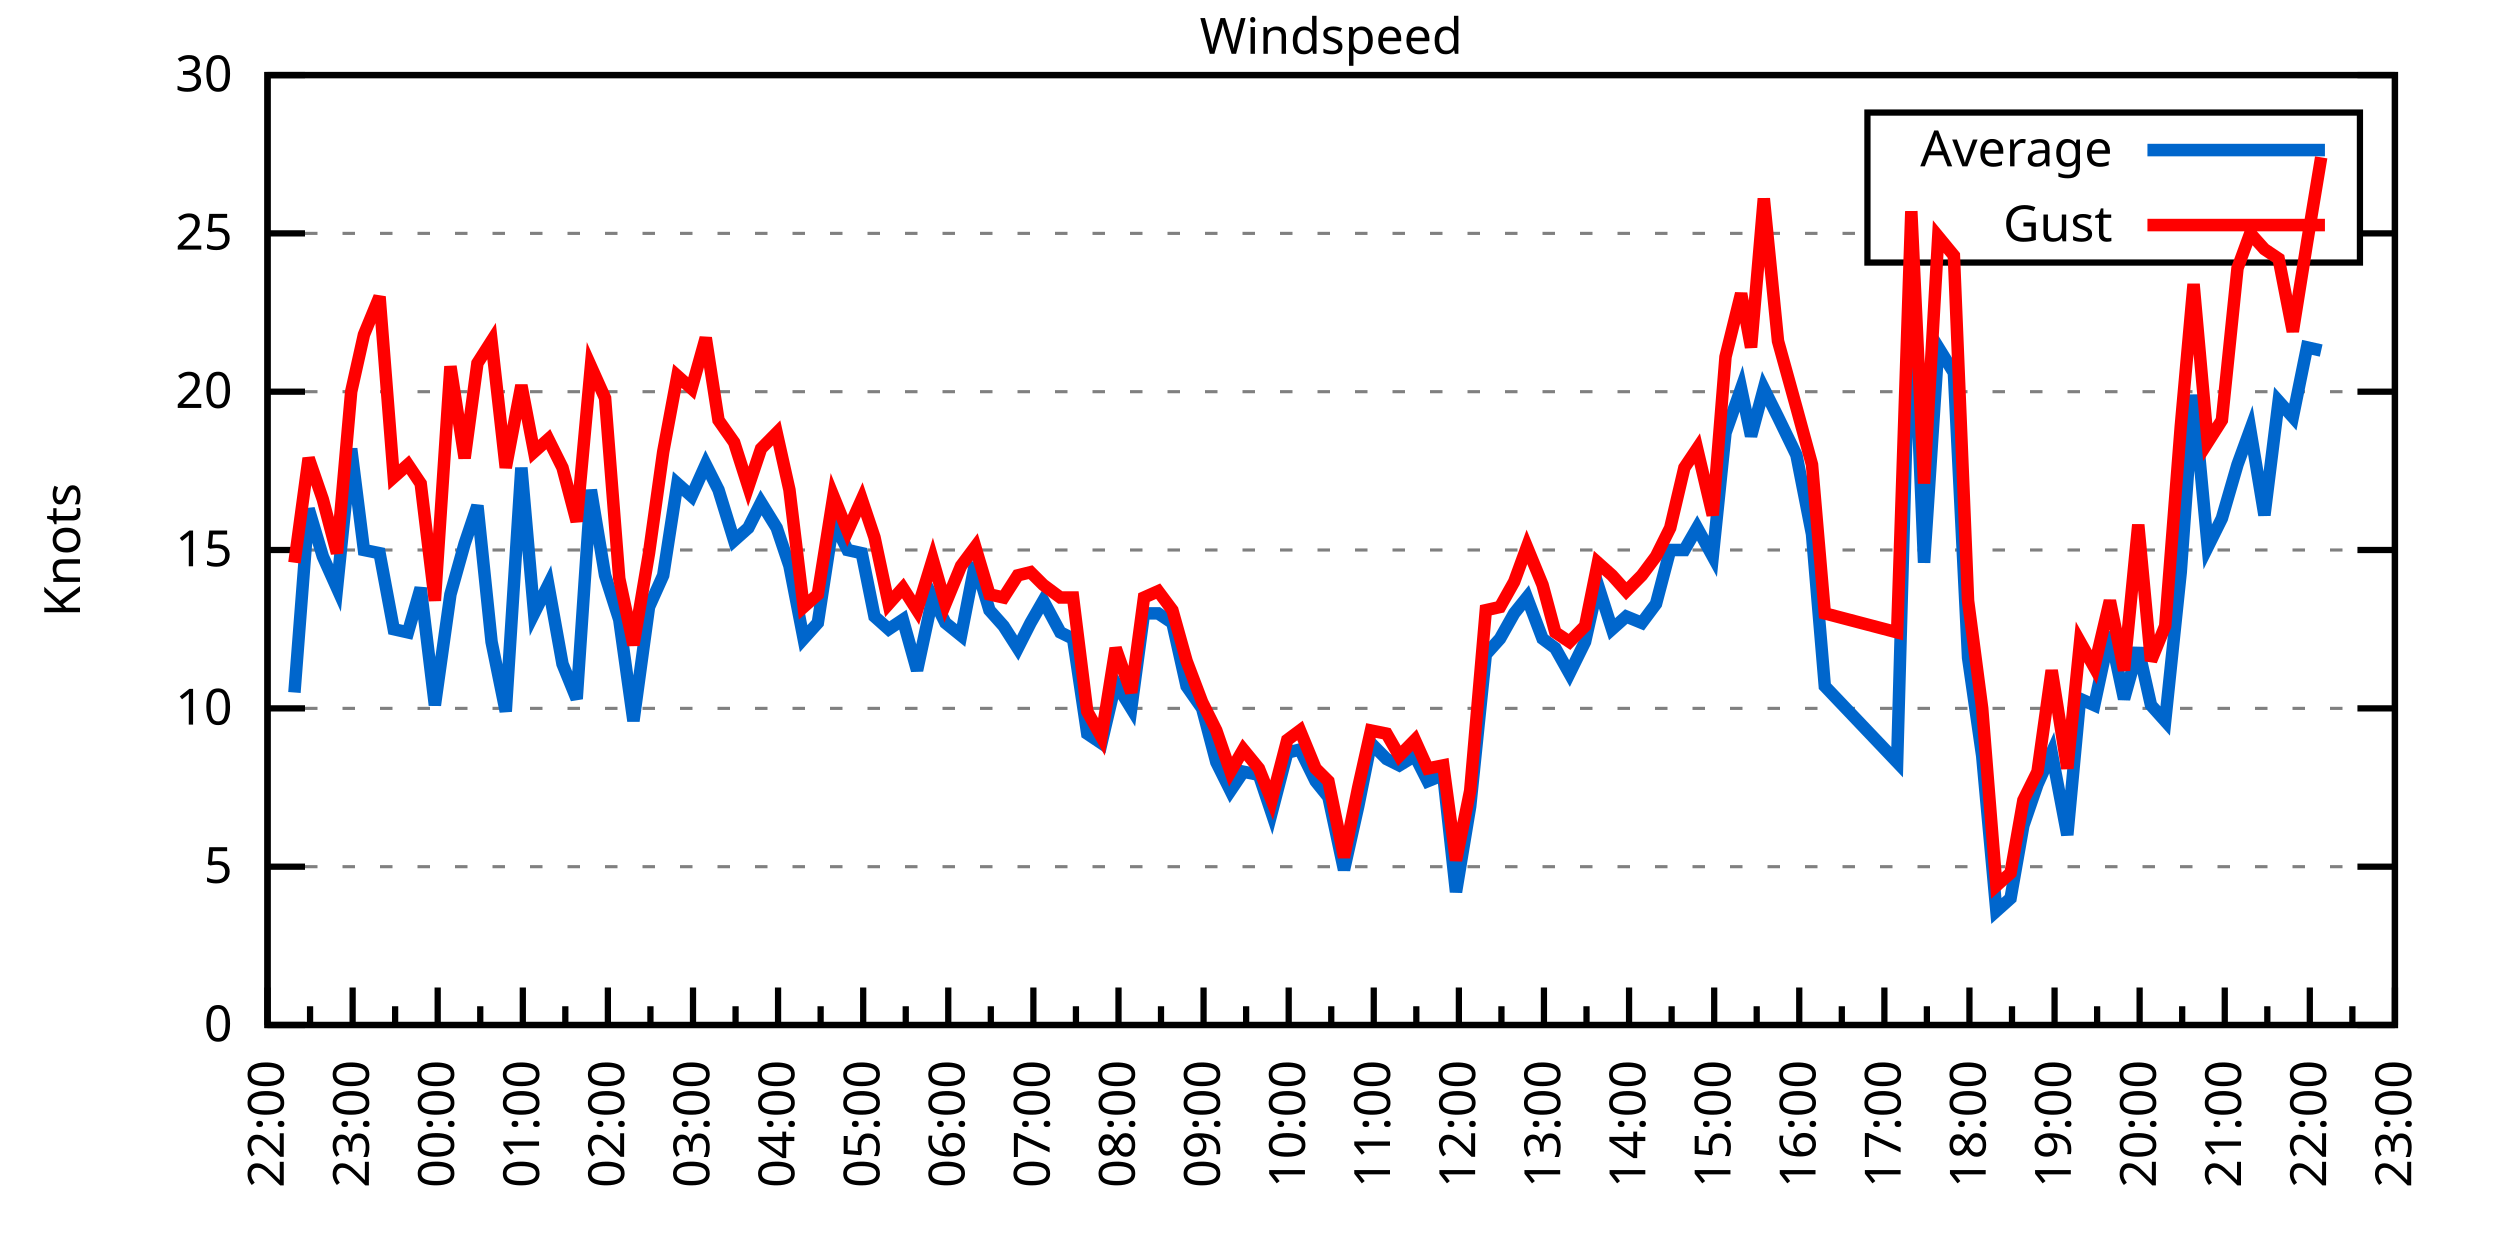
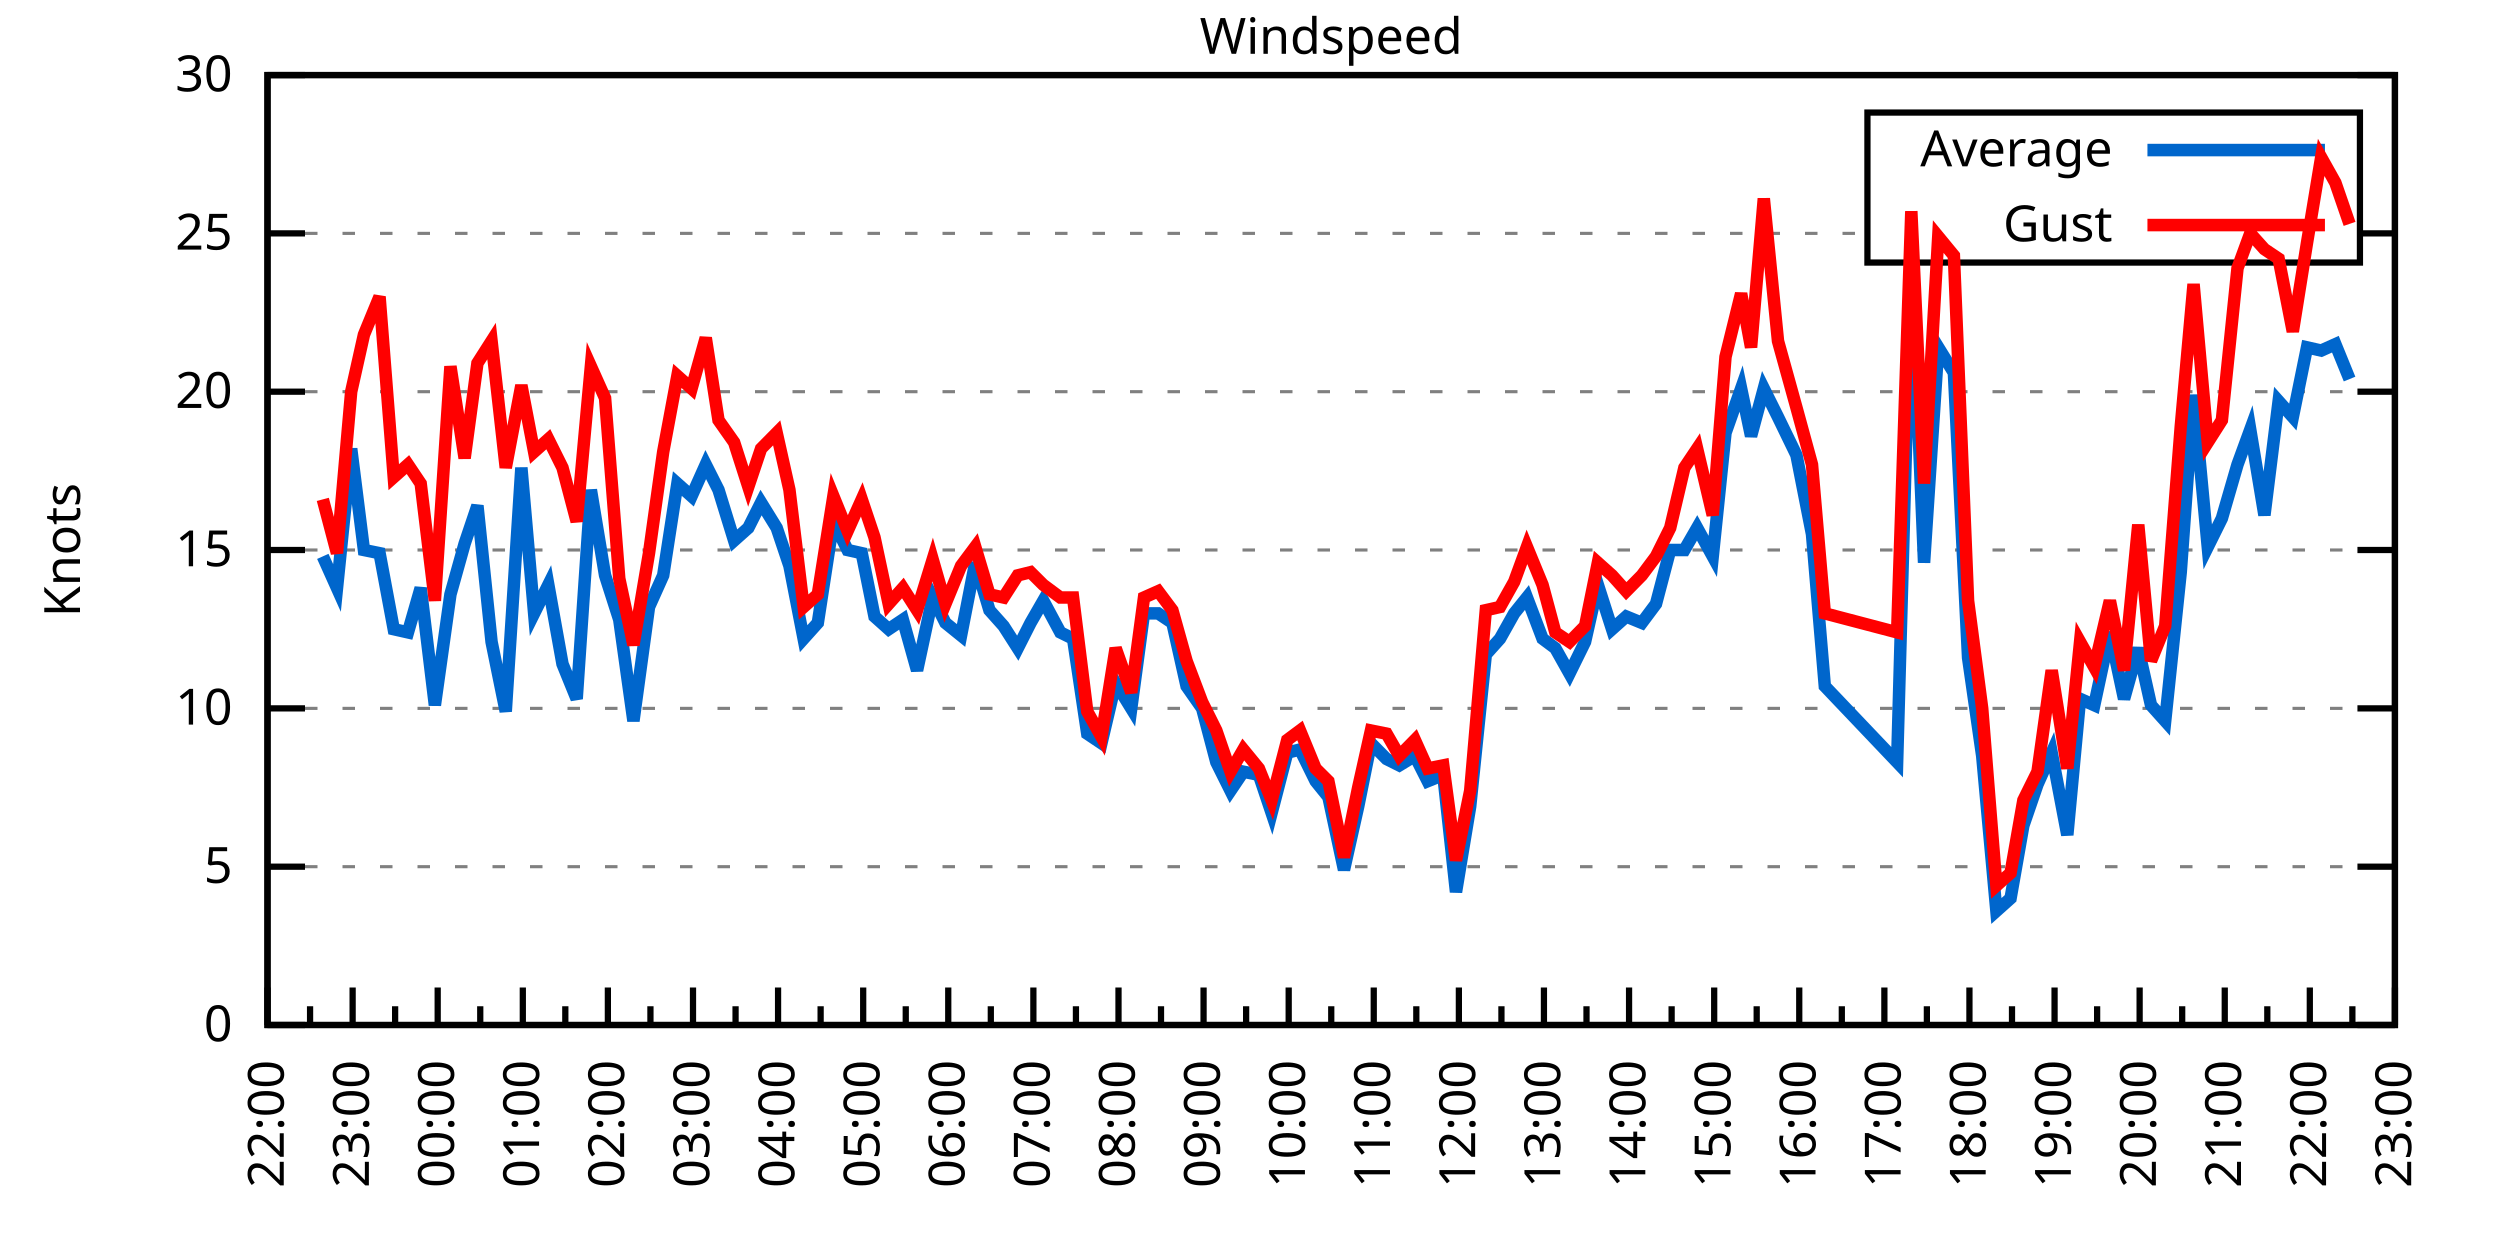
<svg xmlns="http://www.w3.org/2000/svg" xmlns:xlink="http://www.w3.org/1999/xlink" width="400" height="200" viewBox="0 0 400 200">
  <g id="gnuplot_canvas">
    <rect x="0" y="0" width="400" height="200" fill="none" />
    <defs>
      <circle id="gpDot" r="0.5" stroke-width="0.5" stroke="currentColor" />
      <path id="gpPt0" stroke-width="0.333" stroke="currentColor" d="M-1,0 h2 M0,-1 v2" />
      <path id="gpPt1" stroke-width="0.333" stroke="currentColor" d="M-1,-1 L1,1 M1,-1 L-1,1" />
      <path id="gpPt2" stroke-width="0.333" stroke="currentColor" d="M-1,0 L1,0 M0,-1 L0,1 M-1,-1 L1,1 M-1,1 L1,-1" />
      <rect id="gpPt3" stroke-width="0.333" stroke="currentColor" x="-1" y="-1" width="2" height="2" />
      <rect id="gpPt4" stroke-width="0.333" stroke="currentColor" fill="currentColor" x="-1" y="-1" width="2" height="2" />
      <circle id="gpPt5" stroke-width="0.333" stroke="currentColor" cx="0" cy="0" r="1" />
      <use xlink:href="#gpPt5" id="gpPt6" fill="currentColor" stroke="none" />
      <path id="gpPt7" stroke-width="0.333" stroke="currentColor" d="M0,-1.33 L-1.33,0.67 L1.33,0.67 z" />
      <use xlink:href="#gpPt7" id="gpPt8" fill="currentColor" stroke="none" />
      <use xlink:href="#gpPt7" id="gpPt9" stroke="currentColor" transform="rotate(180)" />
      <use xlink:href="#gpPt9" id="gpPt10" fill="currentColor" stroke="none" />
      <use xlink:href="#gpPt3" id="gpPt11" stroke="currentColor" transform="rotate(45)" />
      <use xlink:href="#gpPt11" id="gpPt12" fill="currentColor" stroke="none" />
      <path id="gpPt13" stroke-width="0.333" stroke="currentColor" d="M0,1.330 L1.265,0.411 L0.782,-1.067 L-0.782,-1.076 L-1.265,0.411 z" />
      <use xlink:href="#gpPt13" id="gpPt14" fill="currentColor" stroke="none" />
      <filter id="textbox" filterUnits="objectBoundingBox" x="0" y="0" height="1" width="1">
        <feFlood flood-color="white" flood-opacity="1" result="bgnd" />
        <feComposite in="SourceGraphic" in2="bgnd" operator="atop" />
      </filter>
      <filter id="greybox" filterUnits="objectBoundingBox" x="0" y="0" height="1" width="1">
        <feFlood flood-color="lightgrey" flood-opacity="1" result="grey" />
        <feComposite in="SourceGraphic" in2="grey" operator="atop" />
      </filter>
    </defs>
    <g fill="none" color="white" stroke="currentColor" stroke-width="1.00" stroke-linecap="butt" stroke-linejoin="miter">
</g>
    <g fill="none" color="black" stroke="currentColor" stroke-width="1.00" stroke-linecap="butt" stroke-linejoin="miter">
      <g stroke="none" shape-rendering="crispEdges">
        <polygon fill="rgb(255, 255, 255)" points="42.80,164.00 383.18,164.00 383.18,12.02 42.80,12.02 " />
      </g>
    </g>
    <g fill="none" color="black" stroke="currentColor" stroke-width="1.00" stroke-linecap="butt" stroke-linejoin="miter">
</g>
    <g fill="none" color="black" stroke="black" stroke-width="0.50" stroke-linecap="butt" stroke-linejoin="miter">
</g>
    <g fill="none" color="gray" stroke="currentColor" stroke-width="0.50" stroke-linecap="butt" stroke-linejoin="miter">
      <path stroke="gray" stroke-dasharray="2,4" class="gridline" d="M42.80,164.00 L383.19,164.00  " />
    </g>
    <g fill="none" color="gray" stroke="gray" stroke-width="1.00" stroke-linecap="butt" stroke-linejoin="miter">
</g>
    <g fill="none" color="black" stroke="currentColor" stroke-width="1.00" stroke-linecap="butt" stroke-linejoin="miter">
      <path stroke="black" d="M42.80,164.00 L48.80,164.00 M383.19,164.00 L377.19,164.00  " />
      <g transform="translate(37.20,166.60)" stroke="none" fill="black" font-family="Sans" font-size="8.00" text-anchor="end">
        <text>
          <tspan font-family="Sans"> 0</tspan>
        </text>
      </g>
    </g>
    <g fill="none" color="black" stroke="currentColor" stroke-width="1.00" stroke-linecap="butt" stroke-linejoin="miter">
</g>
    <g fill="none" color="black" stroke="black" stroke-width="0.50" stroke-linecap="butt" stroke-linejoin="miter">
</g>
    <g fill="none" color="gray" stroke="currentColor" stroke-width="0.50" stroke-linecap="butt" stroke-linejoin="miter">
      <path stroke="gray" stroke-dasharray="2,4" class="gridline" d="M42.80,138.67 L383.19,138.67  " />
    </g>
    <g fill="none" color="gray" stroke="gray" stroke-width="1.00" stroke-linecap="butt" stroke-linejoin="miter">
</g>
    <g fill="none" color="black" stroke="currentColor" stroke-width="1.00" stroke-linecap="butt" stroke-linejoin="miter">
      <path stroke="black" d="M42.80,138.67 L48.80,138.67 M383.19,138.67 L377.19,138.67  " />
      <g transform="translate(37.20,141.27)" stroke="none" fill="black" font-family="Sans" font-size="8.00" text-anchor="end">
        <text>
          <tspan font-family="Sans"> 5</tspan>
        </text>
      </g>
    </g>
    <g fill="none" color="black" stroke="currentColor" stroke-width="1.00" stroke-linecap="butt" stroke-linejoin="miter">
</g>
    <g fill="none" color="black" stroke="black" stroke-width="0.50" stroke-linecap="butt" stroke-linejoin="miter">
</g>
    <g fill="none" color="gray" stroke="currentColor" stroke-width="0.50" stroke-linecap="butt" stroke-linejoin="miter">
      <path stroke="gray" stroke-dasharray="2,4" class="gridline" d="M42.80,113.34 L383.19,113.34  " />
    </g>
    <g fill="none" color="gray" stroke="gray" stroke-width="1.00" stroke-linecap="butt" stroke-linejoin="miter">
</g>
    <g fill="none" color="black" stroke="currentColor" stroke-width="1.00" stroke-linecap="butt" stroke-linejoin="miter">
      <path stroke="black" d="M42.80,113.34 L48.80,113.34 M383.19,113.34 L377.19,113.34  " />
      <g transform="translate(37.20,115.94)" stroke="none" fill="black" font-family="Sans" font-size="8.00" text-anchor="end">
        <text>
          <tspan font-family="Sans"> 10</tspan>
        </text>
      </g>
    </g>
    <g fill="none" color="black" stroke="currentColor" stroke-width="1.00" stroke-linecap="butt" stroke-linejoin="miter">
</g>
    <g fill="none" color="black" stroke="black" stroke-width="0.50" stroke-linecap="butt" stroke-linejoin="miter">
</g>
    <g fill="none" color="gray" stroke="currentColor" stroke-width="0.50" stroke-linecap="butt" stroke-linejoin="miter">
      <path stroke="gray" stroke-dasharray="2,4" class="gridline" d="M42.80,88.00 L383.19,88.00  " />
    </g>
    <g fill="none" color="gray" stroke="gray" stroke-width="1.00" stroke-linecap="butt" stroke-linejoin="miter">
</g>
    <g fill="none" color="black" stroke="currentColor" stroke-width="1.00" stroke-linecap="butt" stroke-linejoin="miter">
      <path stroke="black" d="M42.80,88.00 L48.80,88.00 M383.19,88.00 L377.19,88.00  " />
      <g transform="translate(37.20,90.60)" stroke="none" fill="black" font-family="Sans" font-size="8.00" text-anchor="end">
        <text>
          <tspan font-family="Sans"> 15</tspan>
        </text>
      </g>
    </g>
    <g fill="none" color="black" stroke="currentColor" stroke-width="1.00" stroke-linecap="butt" stroke-linejoin="miter">
</g>
    <g fill="none" color="black" stroke="black" stroke-width="0.50" stroke-linecap="butt" stroke-linejoin="miter">
</g>
    <g fill="none" color="gray" stroke="currentColor" stroke-width="0.50" stroke-linecap="butt" stroke-linejoin="miter">
      <path stroke="gray" stroke-dasharray="2,4" class="gridline" d="M42.80,62.67 L383.19,62.67  " />
    </g>
    <g fill="none" color="gray" stroke="gray" stroke-width="1.00" stroke-linecap="butt" stroke-linejoin="miter">
</g>
    <g fill="none" color="black" stroke="currentColor" stroke-width="1.00" stroke-linecap="butt" stroke-linejoin="miter">
      <path stroke="black" d="M42.80,62.67 L48.80,62.67 M383.19,62.67 L377.19,62.67  " />
      <g transform="translate(37.20,65.27)" stroke="none" fill="black" font-family="Sans" font-size="8.00" text-anchor="end">
        <text>
          <tspan font-family="Sans"> 20</tspan>
        </text>
      </g>
    </g>
    <g fill="none" color="black" stroke="currentColor" stroke-width="1.00" stroke-linecap="butt" stroke-linejoin="miter">
</g>
    <g fill="none" color="black" stroke="black" stroke-width="0.50" stroke-linecap="butt" stroke-linejoin="miter">
</g>
    <g fill="none" color="gray" stroke="currentColor" stroke-width="0.50" stroke-linecap="butt" stroke-linejoin="miter">
      <path stroke="gray" stroke-dasharray="2,4" class="gridline" d="M42.80,37.34 L298.79,37.34 M377.59,37.34 L383.19,37.34  " />
    </g>
    <g fill="none" color="gray" stroke="gray" stroke-width="1.00" stroke-linecap="butt" stroke-linejoin="miter">
</g>
    <g fill="none" color="black" stroke="currentColor" stroke-width="1.00" stroke-linecap="butt" stroke-linejoin="miter">
      <path stroke="black" d="M42.80,37.34 L48.80,37.34 M383.19,37.34 L377.19,37.34  " />
      <g transform="translate(37.20,39.94)" stroke="none" fill="black" font-family="Sans" font-size="8.00" text-anchor="end">
        <text>
          <tspan font-family="Sans"> 25</tspan>
        </text>
      </g>
    </g>
    <g fill="none" color="black" stroke="currentColor" stroke-width="1.00" stroke-linecap="butt" stroke-linejoin="miter">
</g>
    <g fill="none" color="black" stroke="black" stroke-width="0.50" stroke-linecap="butt" stroke-linejoin="miter">
</g>
    <g fill="none" color="gray" stroke="currentColor" stroke-width="0.50" stroke-linecap="butt" stroke-linejoin="miter">
      <path stroke="gray" stroke-dasharray="2,4" class="gridline" d="M42.80,12.01 L383.19,12.01  " />
    </g>
    <g fill="none" color="gray" stroke="gray" stroke-width="1.00" stroke-linecap="butt" stroke-linejoin="miter">
</g>
    <g fill="none" color="black" stroke="currentColor" stroke-width="1.00" stroke-linecap="butt" stroke-linejoin="miter">
      <path stroke="black" d="M42.80,12.01 L48.80,12.01 M383.19,12.01 L377.19,12.01  " />
      <g transform="translate(37.20,14.61)" stroke="none" fill="black" font-family="Sans" font-size="8.00" text-anchor="end">
        <text>
          <tspan font-family="Sans"> 30</tspan>
        </text>
      </g>
    </g>
    <g fill="none" color="black" stroke="currentColor" stroke-width="1.00" stroke-linecap="butt" stroke-linejoin="miter">
      <path stroke="black" d="M42.80,164.00 L42.80,158.00  " />
      <g transform="translate(45.40,169.60) rotate(270)" stroke="none" fill="black" font-family="Sans" font-size="8.00" text-anchor="end">
        <text>
          <tspan font-family="Sans">22:00</tspan>
        </text>
      </g>
    </g>
    <g fill="none" color="black" stroke="currentColor" stroke-width="1.00" stroke-linecap="butt" stroke-linejoin="miter">
      <path stroke="black" d="M49.61,164.00 L49.61,161.00 M56.42,164.00 L56.42,158.00  " />
      <g transform="translate(59.02,169.60) rotate(270)" stroke="none" fill="black" font-family="Sans" font-size="8.00" text-anchor="end">
        <text>
          <tspan font-family="Sans">23:00</tspan>
        </text>
      </g>
    </g>
    <g fill="none" color="black" stroke="currentColor" stroke-width="1.00" stroke-linecap="butt" stroke-linejoin="miter">
      <path stroke="black" d="M63.22,164.00 L63.22,161.00 M70.03,164.00 L70.03,158.00  " />
      <g transform="translate(72.63,169.60) rotate(270)" stroke="none" fill="black" font-family="Sans" font-size="8.00" text-anchor="end">
        <text>
          <tspan font-family="Sans">00:00</tspan>
        </text>
      </g>
    </g>
    <g fill="none" color="black" stroke="currentColor" stroke-width="1.00" stroke-linecap="butt" stroke-linejoin="miter">
      <path stroke="black" d="M76.84,164.00 L76.84,161.00 M83.65,164.00 L83.65,158.00  " />
      <g transform="translate(86.25,169.60) rotate(270)" stroke="none" fill="black" font-family="Sans" font-size="8.00" text-anchor="end">
        <text>
          <tspan font-family="Sans">01:00</tspan>
        </text>
      </g>
    </g>
    <g fill="none" color="black" stroke="currentColor" stroke-width="1.00" stroke-linecap="butt" stroke-linejoin="miter">
      <path stroke="black" d="M90.45,164.00 L90.45,161.00 M97.26,164.00 L97.26,158.00  " />
      <g transform="translate(99.86,169.60) rotate(270)" stroke="none" fill="black" font-family="Sans" font-size="8.00" text-anchor="end">
        <text>
          <tspan font-family="Sans">02:00</tspan>
        </text>
      </g>
    </g>
    <g fill="none" color="black" stroke="currentColor" stroke-width="1.00" stroke-linecap="butt" stroke-linejoin="miter">
      <path stroke="black" d="M104.07,164.00 L104.07,161.00 M110.88,164.00 L110.88,158.00  " />
      <g transform="translate(113.48,169.60) rotate(270)" stroke="none" fill="black" font-family="Sans" font-size="8.00" text-anchor="end">
        <text>
          <tspan font-family="Sans">03:00</tspan>
        </text>
      </g>
    </g>
    <g fill="none" color="black" stroke="currentColor" stroke-width="1.00" stroke-linecap="butt" stroke-linejoin="miter">
      <path stroke="black" d="M117.69,164.00 L117.69,161.00 M124.49,164.00 L124.49,158.00  " />
      <g transform="translate(127.09,169.60) rotate(270)" stroke="none" fill="black" font-family="Sans" font-size="8.00" text-anchor="end">
        <text>
          <tspan font-family="Sans">04:00</tspan>
        </text>
      </g>
    </g>
    <g fill="none" color="black" stroke="currentColor" stroke-width="1.00" stroke-linecap="butt" stroke-linejoin="miter">
      <path stroke="black" d="M131.30,164.00 L131.30,161.00 M138.11,164.00 L138.11,158.00  " />
      <g transform="translate(140.71,169.60) rotate(270)" stroke="none" fill="black" font-family="Sans" font-size="8.00" text-anchor="end">
        <text>
          <tspan font-family="Sans">05:00</tspan>
        </text>
      </g>
    </g>
    <g fill="none" color="black" stroke="currentColor" stroke-width="1.00" stroke-linecap="butt" stroke-linejoin="miter">
      <path stroke="black" d="M144.92,164.00 L144.92,161.00 M151.72,164.00 L151.72,158.00  " />
      <g transform="translate(154.32,169.60) rotate(270)" stroke="none" fill="black" font-family="Sans" font-size="8.00" text-anchor="end">
        <text>
          <tspan font-family="Sans">06:00</tspan>
        </text>
      </g>
    </g>
    <g fill="none" color="black" stroke="currentColor" stroke-width="1.00" stroke-linecap="butt" stroke-linejoin="miter">
      <path stroke="black" d="M158.53,164.00 L158.53,161.00 M165.34,164.00 L165.34,158.00  " />
      <g transform="translate(167.94,169.60) rotate(270)" stroke="none" fill="black" font-family="Sans" font-size="8.00" text-anchor="end">
        <text>
          <tspan font-family="Sans">07:00</tspan>
        </text>
      </g>
    </g>
    <g fill="none" color="black" stroke="currentColor" stroke-width="1.00" stroke-linecap="butt" stroke-linejoin="miter">
      <path stroke="black" d="M172.15,164.00 L172.15,161.00 M178.96,164.00 L178.96,158.00  " />
      <g transform="translate(181.56,169.60) rotate(270)" stroke="none" fill="black" font-family="Sans" font-size="8.00" text-anchor="end">
        <text>
          <tspan font-family="Sans">08:00</tspan>
        </text>
      </g>
    </g>
    <g fill="none" color="black" stroke="currentColor" stroke-width="1.00" stroke-linecap="butt" stroke-linejoin="miter">
      <path stroke="black" d="M185.76,164.00 L185.76,161.00 M192.57,164.00 L192.57,158.00  " />
      <g transform="translate(195.17,169.60) rotate(270)" stroke="none" fill="black" font-family="Sans" font-size="8.00" text-anchor="end">
        <text>
          <tspan font-family="Sans">09:00</tspan>
        </text>
      </g>
    </g>
    <g fill="none" color="black" stroke="currentColor" stroke-width="1.00" stroke-linecap="butt" stroke-linejoin="miter">
      <path stroke="black" d="M199.38,164.00 L199.38,161.00 M206.19,164.00 L206.19,158.00  " />
      <g transform="translate(208.79,169.60) rotate(270)" stroke="none" fill="black" font-family="Sans" font-size="8.00" text-anchor="end">
        <text>
          <tspan font-family="Sans">10:00</tspan>
        </text>
      </g>
    </g>
    <g fill="none" color="black" stroke="currentColor" stroke-width="1.00" stroke-linecap="butt" stroke-linejoin="miter">
      <path stroke="black" d="M213.00,164.00 L213.00,161.00 M219.80,164.00 L219.80,158.00  " />
      <g transform="translate(222.40,169.60) rotate(270)" stroke="none" fill="black" font-family="Sans" font-size="8.00" text-anchor="end">
        <text>
          <tspan font-family="Sans">11:00</tspan>
        </text>
      </g>
    </g>
    <g fill="none" color="black" stroke="currentColor" stroke-width="1.00" stroke-linecap="butt" stroke-linejoin="miter">
      <path stroke="black" d="M226.61,164.00 L226.61,161.00 M233.42,164.00 L233.42,158.00  " />
      <g transform="translate(236.02,169.60) rotate(270)" stroke="none" fill="black" font-family="Sans" font-size="8.00" text-anchor="end">
        <text>
          <tspan font-family="Sans">12:00</tspan>
        </text>
      </g>
    </g>
    <g fill="none" color="black" stroke="currentColor" stroke-width="1.00" stroke-linecap="butt" stroke-linejoin="miter">
      <path stroke="black" d="M240.23,164.00 L240.23,161.00 M247.03,164.00 L247.03,158.00  " />
      <g transform="translate(249.63,169.60) rotate(270)" stroke="none" fill="black" font-family="Sans" font-size="8.00" text-anchor="end">
        <text>
          <tspan font-family="Sans">13:00</tspan>
        </text>
      </g>
    </g>
    <g fill="none" color="black" stroke="currentColor" stroke-width="1.00" stroke-linecap="butt" stroke-linejoin="miter">
      <path stroke="black" d="M253.84,164.00 L253.84,161.00 M260.65,164.00 L260.65,158.00  " />
      <g transform="translate(263.25,169.60) rotate(270)" stroke="none" fill="black" font-family="Sans" font-size="8.00" text-anchor="end">
        <text>
          <tspan font-family="Sans">14:00</tspan>
        </text>
      </g>
    </g>
    <g fill="none" color="black" stroke="currentColor" stroke-width="1.00" stroke-linecap="butt" stroke-linejoin="miter">
      <path stroke="black" d="M267.46,164.00 L267.46,161.00 M274.27,164.00 L274.27,158.00  " />
      <g transform="translate(276.87,169.60) rotate(270)" stroke="none" fill="black" font-family="Sans" font-size="8.00" text-anchor="end">
        <text>
          <tspan font-family="Sans">15:00</tspan>
        </text>
      </g>
    </g>
    <g fill="none" color="black" stroke="currentColor" stroke-width="1.00" stroke-linecap="butt" stroke-linejoin="miter">
      <path stroke="black" d="M281.07,164.00 L281.07,161.00 M287.88,164.00 L287.88,158.00  " />
      <g transform="translate(290.48,169.60) rotate(270)" stroke="none" fill="black" font-family="Sans" font-size="8.00" text-anchor="end">
        <text>
          <tspan font-family="Sans">16:00</tspan>
        </text>
      </g>
    </g>
    <g fill="none" color="black" stroke="currentColor" stroke-width="1.00" stroke-linecap="butt" stroke-linejoin="miter">
      <path stroke="black" d="M294.69,164.00 L294.69,161.00 M301.50,164.00 L301.50,158.00  " />
      <g transform="translate(304.10,169.60) rotate(270)" stroke="none" fill="black" font-family="Sans" font-size="8.00" text-anchor="end">
        <text>
          <tspan font-family="Sans">17:00</tspan>
        </text>
      </g>
    </g>
    <g fill="none" color="black" stroke="currentColor" stroke-width="1.00" stroke-linecap="butt" stroke-linejoin="miter">
      <path stroke="black" d="M308.30,164.00 L308.30,161.00 M315.11,164.00 L315.11,158.00  " />
      <g transform="translate(317.71,169.60) rotate(270)" stroke="none" fill="black" font-family="Sans" font-size="8.00" text-anchor="end">
        <text>
          <tspan font-family="Sans">18:00</tspan>
        </text>
      </g>
    </g>
    <g fill="none" color="black" stroke="currentColor" stroke-width="1.00" stroke-linecap="butt" stroke-linejoin="miter">
      <path stroke="black" d="M321.92,164.00 L321.92,161.00 M328.73,164.00 L328.73,158.00  " />
      <g transform="translate(331.33,169.60) rotate(270)" stroke="none" fill="black" font-family="Sans" font-size="8.00" text-anchor="end">
        <text>
          <tspan font-family="Sans">19:00</tspan>
        </text>
      </g>
    </g>
    <g fill="none" color="black" stroke="currentColor" stroke-width="1.00" stroke-linecap="butt" stroke-linejoin="miter">
      <path stroke="black" d="M335.54,164.00 L335.54,161.00 M342.34,164.00 L342.34,158.00  " />
      <g transform="translate(344.94,169.60) rotate(270)" stroke="none" fill="black" font-family="Sans" font-size="8.00" text-anchor="end">
        <text>
          <tspan font-family="Sans">20:00</tspan>
        </text>
      </g>
    </g>
    <g fill="none" color="black" stroke="currentColor" stroke-width="1.00" stroke-linecap="butt" stroke-linejoin="miter">
      <path stroke="black" d="M349.15,164.00 L349.15,161.00 M355.96,164.00 L355.96,158.00  " />
      <g transform="translate(358.56,169.60) rotate(270)" stroke="none" fill="black" font-family="Sans" font-size="8.00" text-anchor="end">
        <text>
          <tspan font-family="Sans">21:00</tspan>
        </text>
      </g>
    </g>
    <g fill="none" color="black" stroke="currentColor" stroke-width="1.00" stroke-linecap="butt" stroke-linejoin="miter">
      <path stroke="black" d="M362.77,164.00 L362.77,161.00 M369.57,164.00 L369.57,158.00  " />
      <g transform="translate(372.17,169.60) rotate(270)" stroke="none" fill="black" font-family="Sans" font-size="8.00" text-anchor="end">
        <text>
          <tspan font-family="Sans">22:00</tspan>
        </text>
      </g>
    </g>
    <g fill="none" color="black" stroke="currentColor" stroke-width="1.00" stroke-linecap="butt" stroke-linejoin="miter">
      <path stroke="black" d="M376.38,164.00 L376.38,161.00 M383.19,164.00 L383.19,158.00  " />
      <g transform="translate(385.79,169.60) rotate(270)" stroke="none" fill="black" font-family="Sans" font-size="8.00" text-anchor="end">
        <text>
          <tspan font-family="Sans">23:00</tspan>
        </text>
      </g>
    </g>
    <g fill="none" color="black" stroke="currentColor" stroke-width="1.00" stroke-linecap="butt" stroke-linejoin="miter">
</g>
    <g fill="none" color="black" stroke="currentColor" stroke-width="1.00" stroke-linecap="butt" stroke-linejoin="miter">
      <path stroke="black" d="M42.80,12.01 L42.80,164.00 L383.19,164.00 L383.19,12.01 L42.80,12.01 Z  " />
    </g>
    <g fill="none" color="black" stroke="currentColor" stroke-width="1.00" stroke-linecap="butt" stroke-linejoin="miter">
      <g transform="translate(12.80,88.01) rotate(270)" stroke="none" fill="black" font-family="Sans" font-size="8.00" text-anchor="middle">
        <text>
          <tspan font-family="Sans">Knots</tspan>
        </text>
      </g>
    </g>
    <g fill="none" color="black" stroke="currentColor" stroke-width="1.00" stroke-linecap="butt" stroke-linejoin="miter">
</g>
    <g fill="none" color="black" stroke="currentColor" stroke-width="1.00" stroke-linecap="butt" stroke-linejoin="miter">
      <path stroke="black" d="M298.79,42.01 L298.79,18.01 L377.59,18.01 L377.59,42.01 L298.79,42.01 Z  " />
    </g>
    <g id="Windspeed_plot_1">
      <g fill="none" color="white" stroke="black" stroke-width="2.00" stroke-linecap="butt" stroke-linejoin="miter">
</g>
      <g fill="none" color="black" stroke="currentColor" stroke-width="2.00" stroke-linecap="butt" stroke-linejoin="miter">
        <g transform="translate(337.99,26.61)" stroke="none" fill="black" font-family="Sans" font-size="8.00" text-anchor="end">
          <text>
            <tspan font-family="Sans">Average</tspan>
          </text>
        </g>
      </g>
      <g fill="none" color="black" stroke="currentColor" stroke-width="2.00" stroke-linecap="butt" stroke-linejoin="miter">
-         <path stroke="rgb(  0, 102, 204)" d="M343.59,24.01 L371.99,24.01 M47.11,110.80 L49.38,81.42 L51.65,89.02 L53.92,94.08 L56.19,71.79 L58.23,88.00   L60.73,88.51 L63.00,100.67 L65.27,101.18 L67.31,94.08 L69.58,112.83 L72.07,95.10 L74.34,86.99 L76.39,80.91   L78.65,102.70 L80.92,113.84 L83.42,74.83 L85.46,98.14 L87.73,93.58 L90.00,106.24 L92.27,111.82 L94.54,78.38   L96.81,92.06 L99.08,99.15 L101.35,115.36 L103.84,97.12 L106.11,92.06 L108.38,77.37 L110.65,79.39 L112.92,74.33   L114.96,78.38 L117.46,86.49 L119.73,84.46 L121.77,80.41 L124.27,84.46 L126.31,90.54 L128.58,102.19 L130.85,99.66   L133.34,83.45 L135.61,88.00 L137.88,88.51 L139.92,98.64 L142.19,100.67 L144.46,99.15 L146.73,107.26 L149.23,95.60   L151.27,99.66 L153.77,101.68 L156.04,90.03 L158.31,97.63 L160.57,100.16 L162.84,103.71 L164.89,99.66 L166.93,96.11   L169.65,101.18 L171.69,102.19 L173.96,117.39 L176.23,118.91 L178.50,109.28 L181.00,113.34 L183.04,98.14 L185.31,98.14   L187.58,99.66 L189.85,109.79 L192.34,113.34 L194.61,121.95 L196.88,126.51 L198.93,123.47 L201.42,123.98 L203.46,130.06   L205.96,120.43 L208.00,119.92 L210.50,124.99 L212.54,127.52 L215.04,139.17 L217.31,129.04 L219.35,118.91 L221.85,121.44   L223.89,122.46 L226.38,120.94 L228.43,124.99 L230.92,123.98 L232.96,142.72 L235.23,129.04 L237.73,104.72 L240.00,102.19   L242.27,98.14 L244.31,95.60 L246.81,102.19 L248.85,103.71 L251.12,107.76 L253.61,102.70 L255.66,93.58 L257.93,100.67   L260.20,98.64 L262.69,99.66 L264.96,96.62 L267.23,88.00 L269.50,88.00 L271.54,84.46 L274.04,89.02 L276.08,69.26   L278.58,62.17 L280.17,69.77 L282.21,62.17 L284.48,66.73 L287.43,72.81 L289.92,85.47 L291.97,109.79 L303.54,121.95   L305.81,41.39 L307.85,90.03 L310.12,55.58 L312.62,59.63 L314.89,105.23 L317.15,120.94 L319.42,145.76 L321.69,143.73   L323.74,132.08 L326.00,125.50 L328.27,120.43 L330.77,133.60 L332.81,111.82 L335.08,112.83 L337.58,101.18 L339.85,111.82   L342.12,103.71 L344.16,112.83 L346.43,115.36 L348.92,91.55 L350.97,63.18 L353.24,87.50 L355.50,82.94 L358.00,74.33   L360.04,68.75 L362.31,82.43 L364.58,64.19 L366.85,66.73 L369.12,55.58 L371.39,56.09  " />
+         <path stroke="rgb(  0, 102, 204)" d="M343.59,24.01 L371.99,24.01 M51.65,89.02 L53.92,94.08 L56.19,71.79 L58.23,88.00 L60.73,88.51 L63.00,100.67   L65.27,101.18 L67.31,94.08 L69.58,112.83 L72.07,95.10 L74.34,86.99 L76.39,80.91 L78.65,102.70 L80.92,113.84   L83.42,74.83 L85.46,98.14 L87.73,93.58 L90.00,106.24 L92.27,111.82 L94.54,78.38 L96.81,92.06 L99.08,99.15   L101.35,115.36 L103.84,97.12 L106.11,92.06 L108.38,77.37 L110.65,79.39 L112.92,74.33 L114.96,78.38 L117.46,86.49   L119.73,84.46 L121.77,80.41 L124.27,84.46 L126.31,90.54 L128.58,102.19 L130.85,99.66 L133.34,83.45 L135.61,88.00   L137.88,88.51 L139.92,98.64 L142.19,100.67 L144.46,99.15 L146.73,107.26 L149.23,95.60 L151.27,99.66 L153.77,101.68   L156.04,90.03 L158.31,97.63 L160.57,100.16 L162.84,103.71 L164.89,99.66 L166.93,96.11 L169.65,101.18 L171.69,102.19   L173.96,117.39 L176.23,118.91 L178.50,109.28 L181.00,113.34 L183.04,98.14 L185.31,98.14 L187.58,99.66 L189.85,109.79   L192.34,113.34 L194.61,121.95 L196.88,126.51 L198.93,123.47 L201.42,123.98 L203.46,130.06 L205.96,120.43 L208.00,119.92   L210.50,124.99 L212.54,127.52 L215.04,139.17 L217.31,129.04 L219.35,118.91 L221.85,121.44 L223.89,122.46 L226.38,120.94   L228.43,124.99 L230.92,123.98 L232.96,142.72 L235.23,129.04 L237.73,104.72 L240.00,102.19 L242.27,98.14 L244.31,95.60   L246.81,102.19 L248.85,103.71 L251.12,107.76 L253.61,102.70 L255.66,93.58 L257.93,100.67 L260.20,98.64 L262.69,99.66   L264.96,96.62 L267.23,88.00 L269.50,88.00 L271.54,84.46 L274.04,89.02 L276.08,69.26 L278.58,62.17 L280.17,69.77   L282.21,62.17 L284.48,66.73 L287.43,72.81 L289.92,85.47 L291.97,109.79 L303.54,121.95 L305.81,41.39 L307.85,90.03   L310.12,55.58 L312.62,59.63 L314.89,105.23 L317.15,120.94 L319.42,145.76 L321.69,143.73 L323.74,132.08 L326.00,125.50   L328.27,120.43 L330.77,133.60 L332.81,111.82 L335.08,112.83 L337.58,101.18 L339.85,111.82 L342.12,103.71 L344.16,112.83   L346.43,115.36 L348.92,91.55 L350.97,63.18 L353.24,87.50 L355.50,82.94 L358.00,74.33 L360.04,68.75 L362.31,82.43   L364.58,64.19 L366.85,66.73 L369.12,55.58 L371.39,56.09 L373.66,55.07 L375.93,60.65  " />
      </g>
    </g>
    <g id="Windspeed_plot_2">
      <g fill="none" color="black" stroke="currentColor" stroke-width="2.00" stroke-linecap="butt" stroke-linejoin="miter">
        <g transform="translate(337.99,38.61)" stroke="none" fill="black" font-family="Sans" font-size="8.00" text-anchor="end">
          <text>
            <tspan font-family="Sans">Gust</tspan>
          </text>
        </g>
      </g>
      <g fill="none" color="black" stroke="currentColor" stroke-width="2.00" stroke-linecap="butt" stroke-linejoin="miter">
-         <path stroke="rgb(255,   0,   0)" d="M343.59,36.01 L371.99,36.01 M47.11,90.03 L49.38,73.31 L51.65,79.90 L53.92,88.51 L56.19,62.67 L58.23,53.55   L60.73,47.47 L63.00,76.35 L65.27,74.33 L67.31,77.37 L69.58,96.11 L72.07,58.62 L74.34,73.31 L76.39,58.11   L78.65,54.57 L80.92,74.83 L83.42,61.66 L85.46,72.30 L87.73,70.27 L90.00,74.83 L92.27,83.45 L94.54,58.62   L96.81,63.69 L99.08,92.56 L101.35,103.20 L103.84,88.51 L106.11,72.30 L108.38,60.14 L110.65,62.17 L112.92,54.06   L114.96,67.23 L117.46,70.78 L119.73,77.87 L121.77,71.79 L124.27,69.26 L126.31,78.38 L128.58,97.12 L130.85,95.10   L133.34,79.39 L135.61,84.97 L137.88,79.90 L139.92,85.98 L142.19,96.62 L144.46,94.08 L146.73,97.63 L149.23,89.52   L151.27,96.62 L153.77,90.54 L156.04,87.50 L158.31,95.10 L160.57,95.60 L162.84,92.06 L164.89,91.55 L166.93,93.58   L169.65,95.60 L171.69,95.60 L173.96,113.84 L176.23,117.90 L178.50,103.71 L181.00,110.80 L183.04,95.60 L185.31,94.59   L187.58,97.63 L189.85,105.74 L192.34,112.32 L194.61,116.88 L196.88,123.47 L198.93,119.92 L201.42,122.96 L203.46,128.03   L205.96,118.40 L208.00,116.88 L210.50,122.96 L212.54,124.99 L215.04,137.15 L217.31,126.00 L219.35,116.88 L221.85,117.39   L223.89,120.94 L226.38,118.40 L228.43,122.96 L230.92,122.46 L232.96,137.66 L235.23,126.51 L237.73,97.63 L240.00,97.12   L242.27,93.07 L244.31,87.50 L246.81,93.58 L248.85,101.18 L251.12,102.70 L253.61,100.16 L255.66,90.03 L257.93,92.06   L260.20,94.59 L262.69,92.06 L264.96,89.02 L267.23,84.46 L269.50,74.83 L271.54,71.79 L274.04,82.43 L276.08,57.10   L278.58,46.97 L280.17,55.58 L282.21,31.77 L284.48,54.57 L287.43,65.21 L289.92,74.33 L291.97,98.14 L303.54,101.18   L305.81,33.80 L307.85,77.37 L310.12,37.85 L312.62,40.89 L314.89,96.11 L317.15,113.34 L319.42,141.71 L321.69,139.68   L323.74,128.03 L326.00,123.47 L328.27,107.26 L330.77,122.96 L332.81,102.70 L335.08,106.75 L337.58,96.11 L339.85,107.26   L342.12,83.95 L344.16,105.74 L346.43,100.16 L348.92,68.25 L350.97,45.45 L353.24,70.78 L355.50,67.23 L358.00,42.91   L360.04,37.34 L362.31,39.87 L364.58,41.39 L366.85,53.05 L369.12,38.86 L371.39,25.18  " />
+         <path stroke="rgb(255,   0,   0)" d="M343.59,36.01 L371.99,36.01 M51.65,79.90 L53.92,88.51 L56.19,62.67 L58.23,53.55 L60.73,47.47 L63.00,76.35   L65.27,74.33 L67.31,77.37 L69.58,96.11 L72.07,58.62 L74.34,73.31 L76.39,58.11 L78.65,54.57 L80.92,74.83   L83.42,61.66 L85.46,72.30 L87.73,70.27 L90.00,74.83 L92.27,83.45 L94.54,58.62 L96.81,63.69 L99.08,92.56   L101.35,103.20 L103.84,88.51 L106.11,72.30 L108.38,60.14 L110.65,62.17 L112.92,54.06 L114.96,67.23 L117.46,70.78   L119.73,77.87 L121.77,71.79 L124.27,69.26 L126.31,78.38 L128.58,97.12 L130.85,95.10 L133.34,79.39 L135.61,84.97   L137.88,79.90 L139.92,85.98 L142.19,96.62 L144.46,94.08 L146.73,97.63 L149.23,89.52 L151.27,96.62 L153.77,90.54   L156.04,87.50 L158.31,95.10 L160.57,95.60 L162.84,92.06 L164.89,91.55 L166.93,93.58 L169.65,95.60 L171.69,95.60   L173.96,113.84 L176.23,117.90 L178.50,103.71 L181.00,110.80 L183.04,95.60 L185.31,94.59 L187.58,97.63 L189.85,105.74   L192.34,112.32 L194.61,116.88 L196.88,123.47 L198.93,119.92 L201.42,122.96 L203.46,128.03 L205.96,118.40 L208.00,116.88   L210.50,122.96 L212.54,124.99 L215.04,137.15 L217.31,126.00 L219.35,116.88 L221.85,117.39 L223.89,120.94 L226.38,118.40   L228.43,122.96 L230.92,122.46 L232.96,137.66 L235.23,126.51 L237.73,97.63 L240.00,97.12 L242.27,93.07 L244.31,87.50   L246.81,93.58 L248.85,101.18 L251.12,102.70 L253.61,100.16 L255.66,90.03 L257.93,92.06 L260.20,94.59 L262.69,92.06   L264.96,89.02 L267.23,84.46 L269.50,74.83 L271.54,71.79 L274.04,82.43 L276.08,57.10 L278.58,46.97 L280.17,55.58   L282.21,31.77 L284.48,54.57 L287.43,65.21 L289.92,74.33 L291.97,98.14 L303.54,101.18 L305.81,33.80 L307.85,77.37   L310.12,37.85 L312.62,40.89 L314.89,96.11 L317.15,113.34 L319.42,141.71 L321.69,139.68 L323.74,128.03 L326.00,123.47   L328.27,107.26 L330.77,122.96 L332.81,102.70 L335.08,106.75 L337.58,96.11 L339.85,107.26 L342.12,83.95 L344.16,105.74   L346.43,100.16 L348.92,68.25 L350.97,45.45 L353.24,70.78 L355.50,67.23 L358.00,42.91 L360.04,37.34 L362.31,39.87   L364.58,41.39 L366.85,53.05 L369.12,38.86 L371.39,25.18 L373.66,29.24 L375.93,35.82  " />
      </g>
    </g>
    <g fill="none" color="black" stroke="currentColor" stroke-width="2.00" stroke-linecap="butt" stroke-linejoin="miter">
</g>
    <g fill="none" color="black" stroke="black" stroke-width="1.00" stroke-linecap="butt" stroke-linejoin="miter">
</g>
    <g fill="none" color="black" stroke="currentColor" stroke-width="1.00" stroke-linecap="butt" stroke-linejoin="miter">
      <path stroke="black" d="M42.80,12.01 L42.80,164.00 L383.19,164.00 L383.19,12.01 L42.80,12.01 Z  " />
    </g>
    <g fill="none" color="black" stroke="currentColor" stroke-width="1.00" stroke-linecap="butt" stroke-linejoin="miter">
      <g transform="translate(212.99,8.61)" stroke="none" fill="black" font-family="Sans" font-size="8.00" text-anchor="middle">
        <text>
          <tspan font-family="Sans">Windspeed</tspan>
        </text>
      </g>
    </g>
    <g fill="none" color="black" stroke="currentColor" stroke-width="1.00" stroke-linecap="butt" stroke-linejoin="miter">
</g>
  </g>
</svg>
